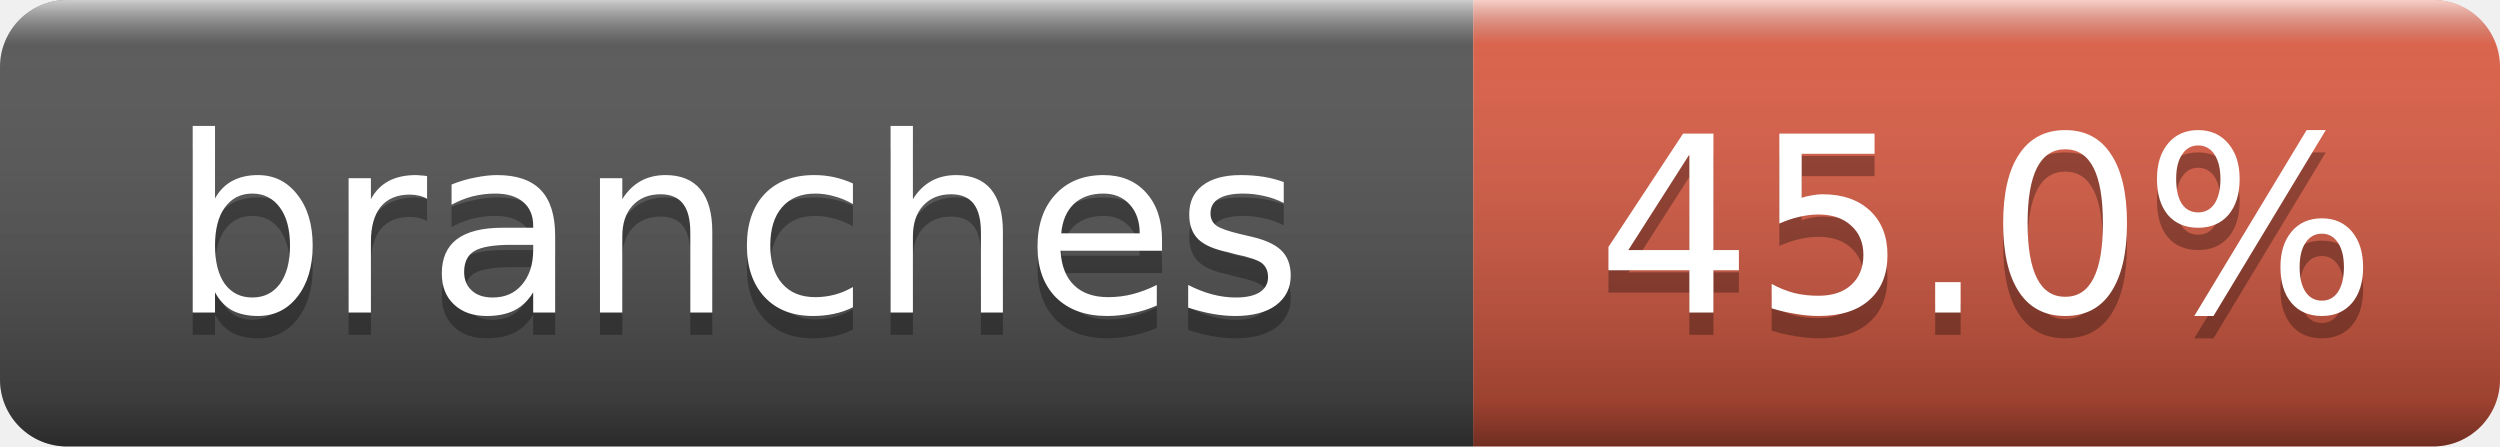
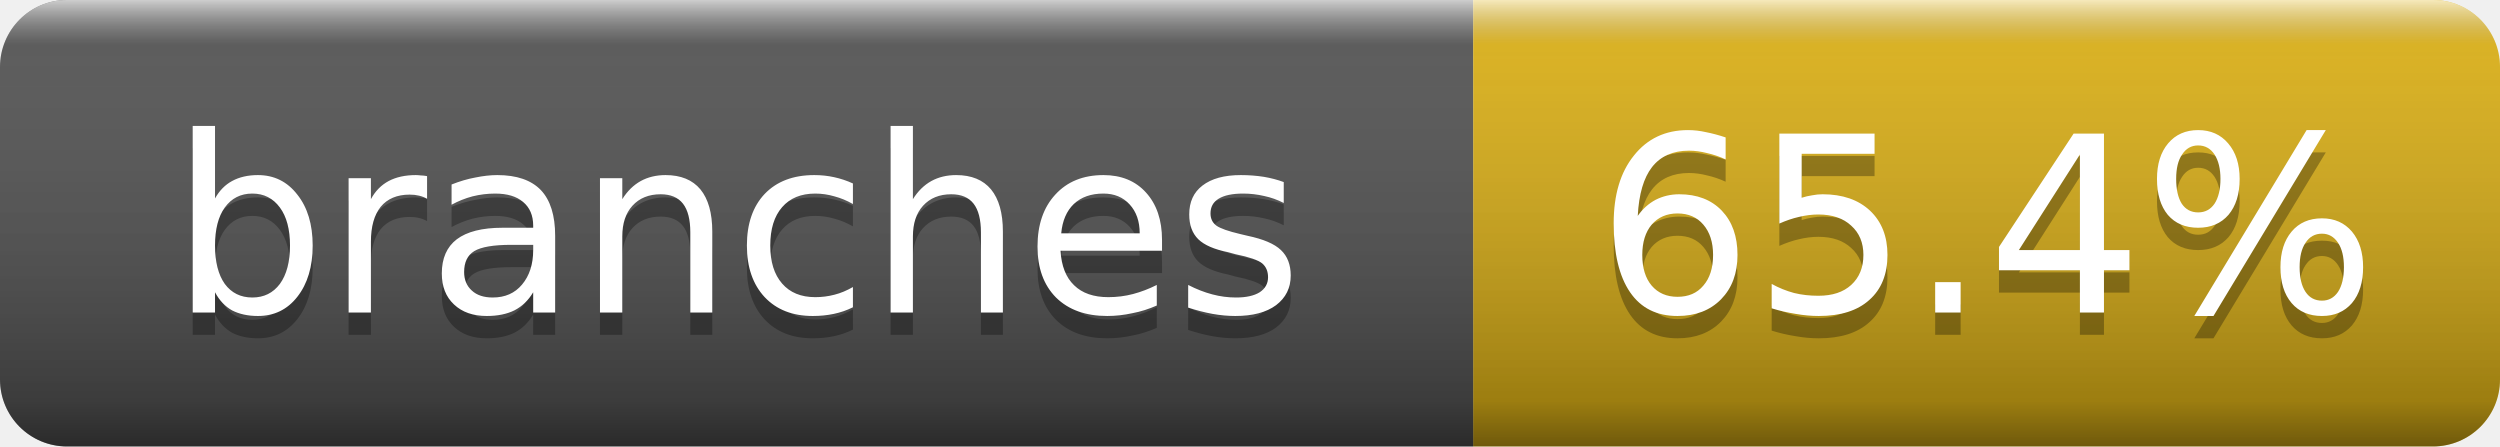
- <svg xmlns="http://www.w3.org/2000/svg" width="112" height="20" role="img" aria-label="branches: 45.0%">
+ <svg xmlns="http://www.w3.org/2000/svg" width="112" height="20" role="img" aria-label="branches: 65.4%">
  <linearGradient id="g" x2="0" y2="100%">
    <stop offset="0" stop-color="#fff" stop-opacity=".7" />
    <stop offset=".1" stop-color="#aaa" stop-opacity=".1" />
    <stop offset=".9" stop-opacity=".3" />
    <stop offset="1" stop-opacity=".5" />
  </linearGradient>
  <clipPath id="r">
    <rect width="112" height="20" rx="3" fill="#fff" />
  </clipPath>
  <g clip-path="url(#r)">
    <rect width="66" height="20" fill="#555" />
-     <rect x="66" width="46" height="20" fill="#e05d44" />
+     <rect x="66" width="46" height="20" fill="#dfb317" />
    <rect width="112" height="20" fill="url(#g)" />
  </g>
  <g fill="#fff" text-anchor="middle" font-family="DejaVu Sans,Verdana,Geneva,sans-serif" font-size="11">
    <text x="33.0" y="15" fill="#010101" fill-opacity=".3">branches</text>
    <text x="33.0" y="14">branches</text>
-     <text x="89.0" y="15" fill="#010101" fill-opacity=".3">45.0%</text>
-     <text x="89.0" y="14">45.0%</text>
+     <text x="89.0" y="15" fill="#010101" fill-opacity=".3">65.4%</text>
+     <text x="89.0" y="14">65.4%</text>
  </g>
</svg>
